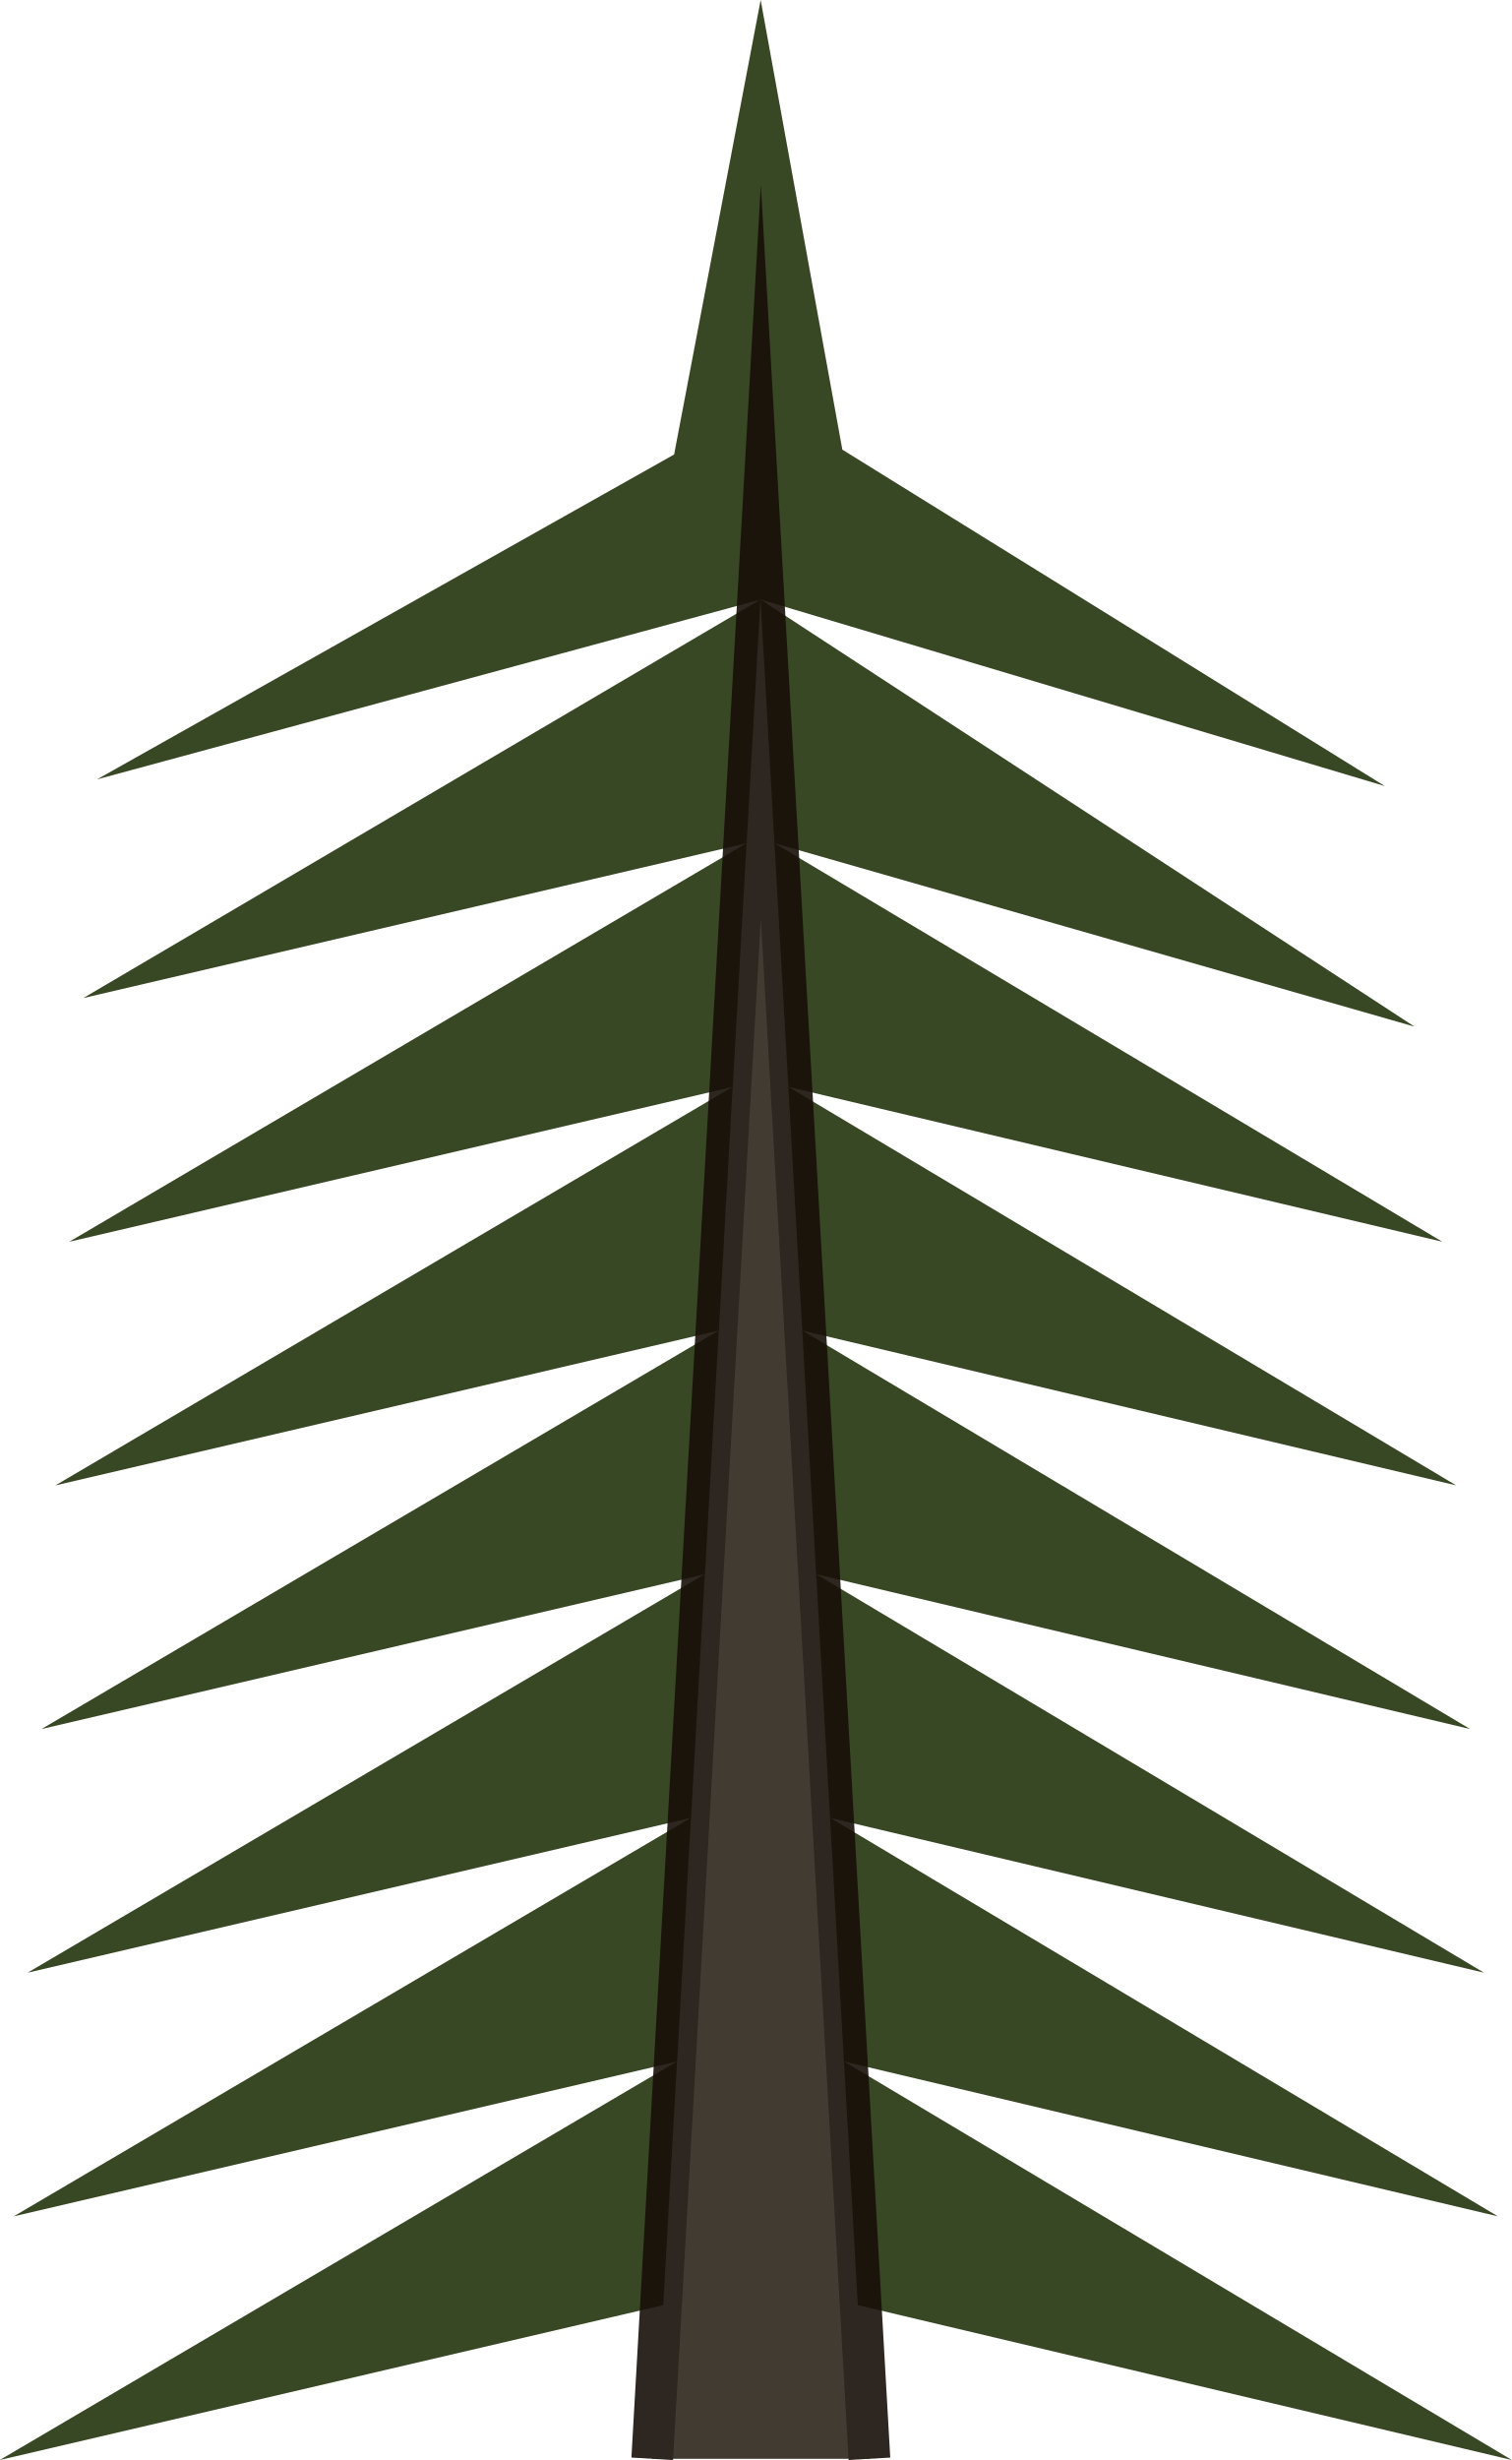
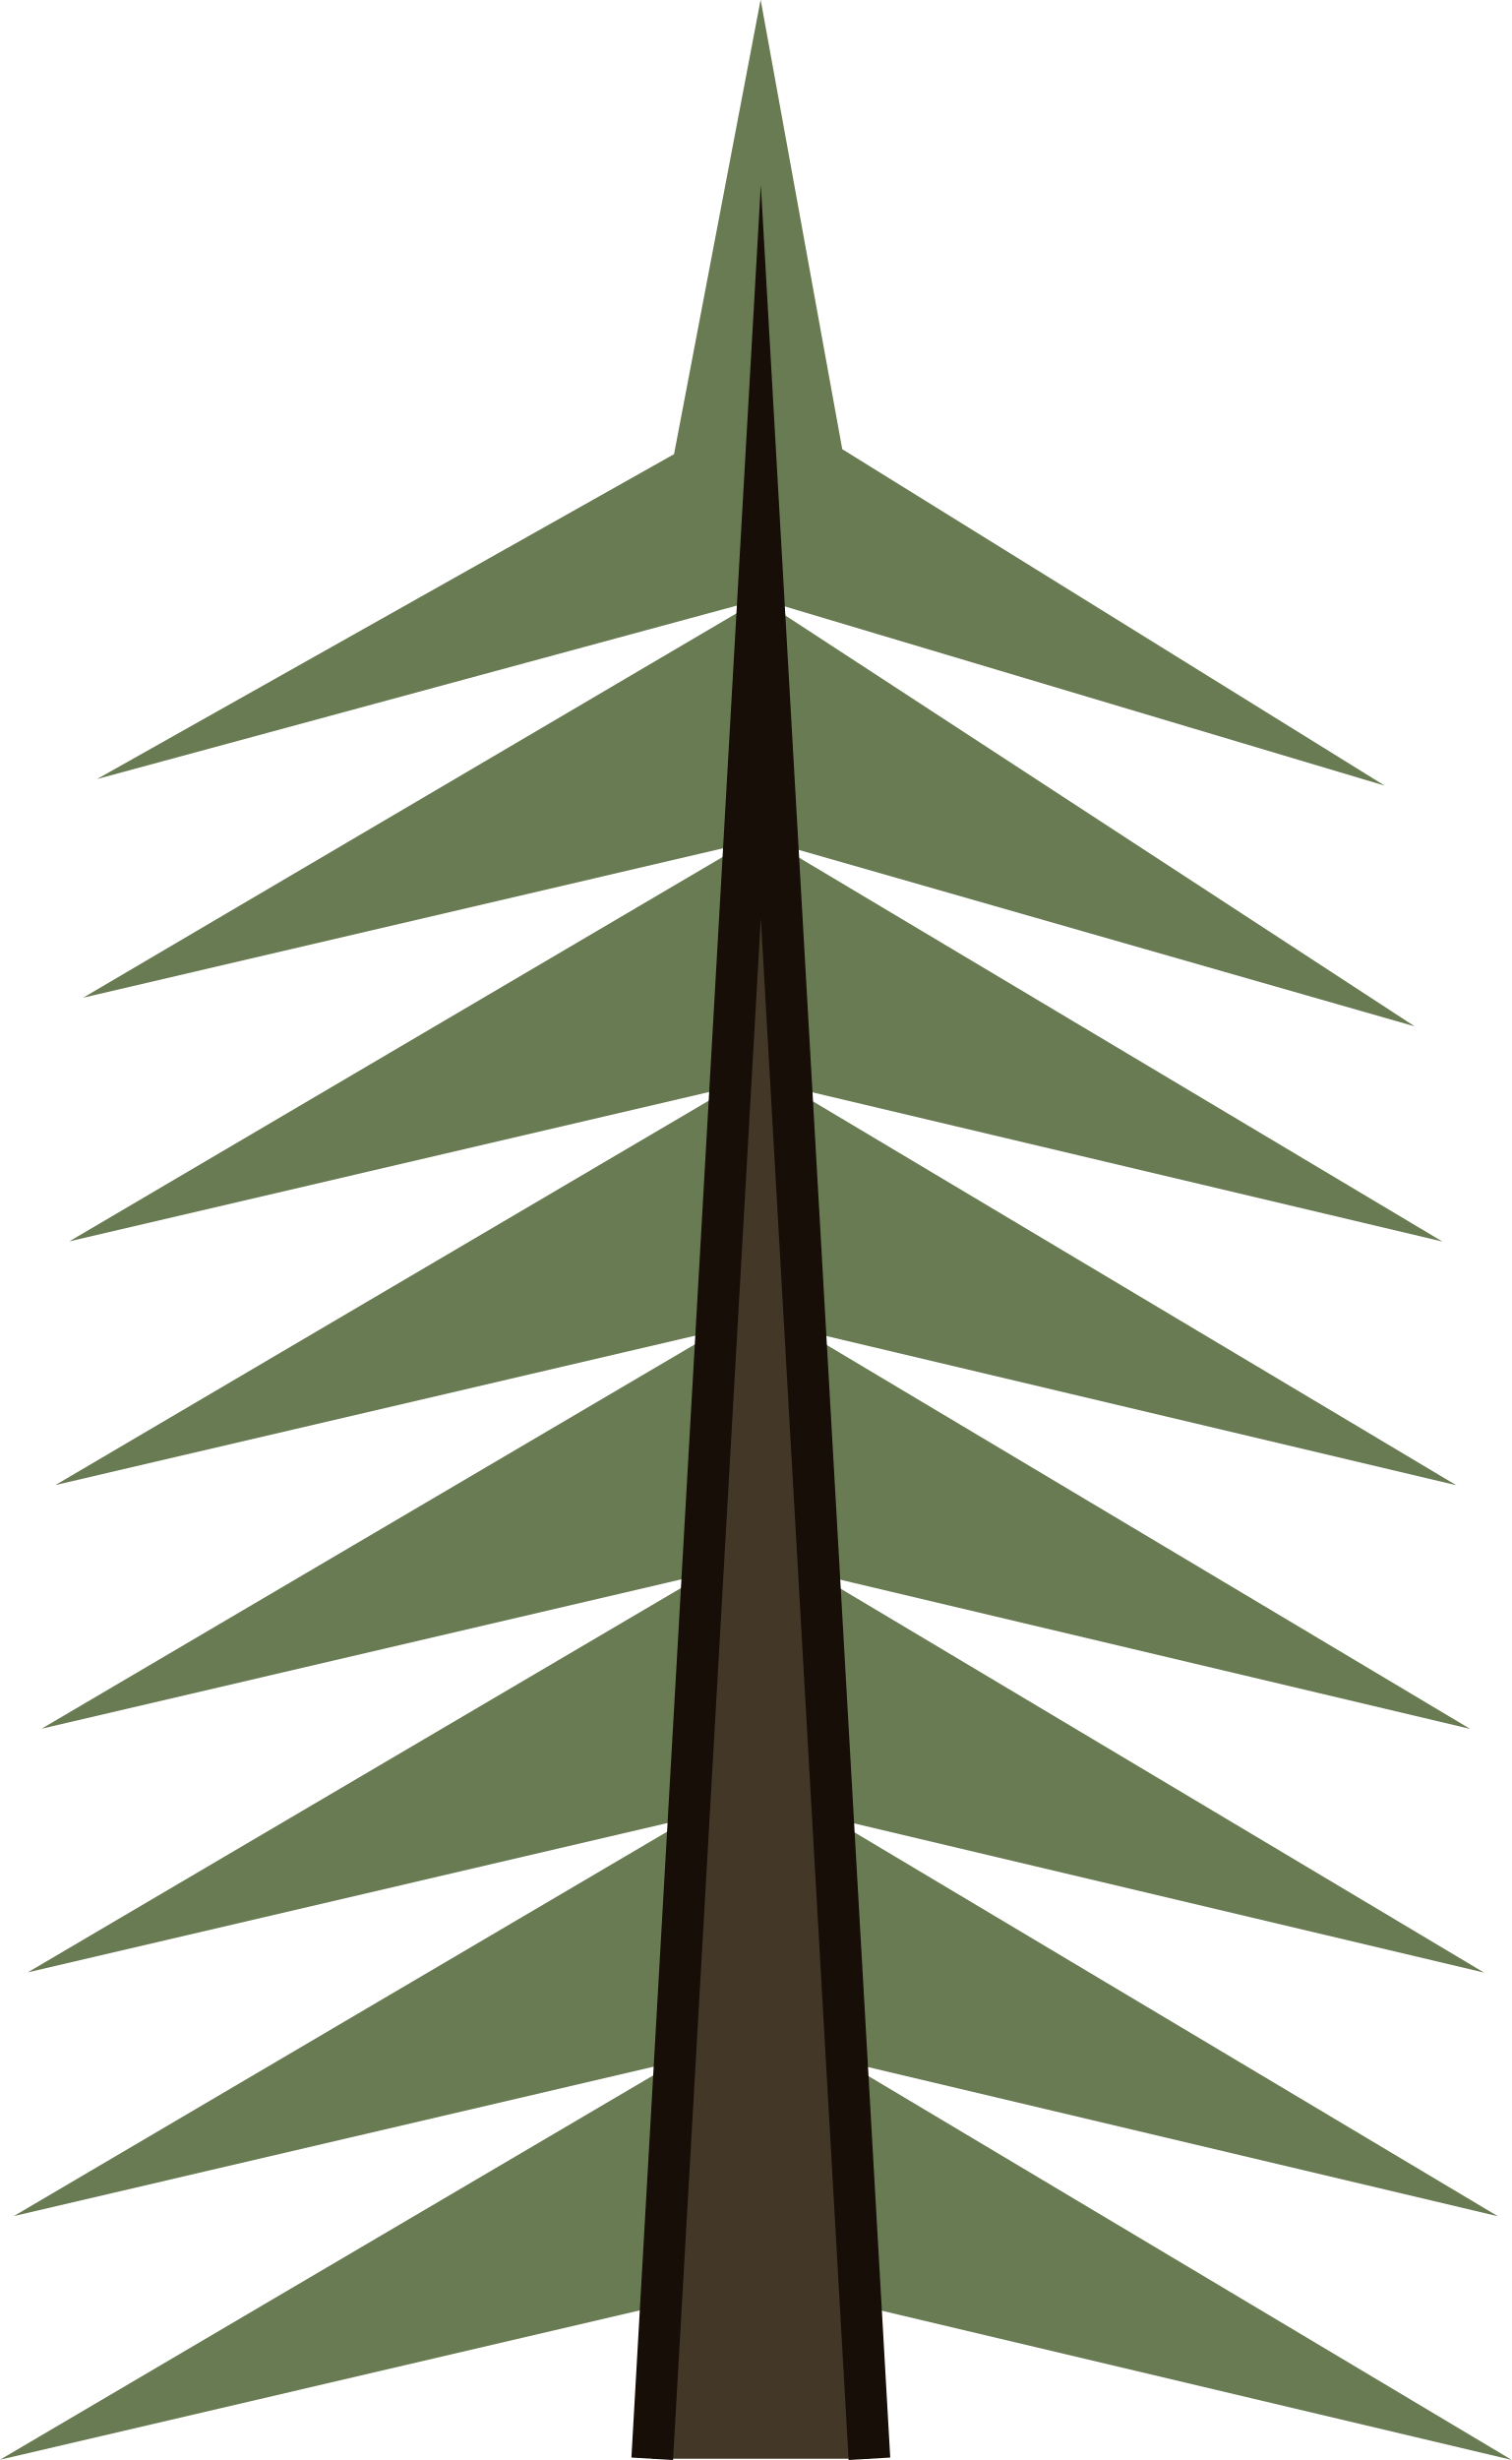
- <svg xmlns="http://www.w3.org/2000/svg" width="73.058" height="118.852" viewBox="0 0 19.33 31.446" version="1.1" id="svg8">
+ <svg xmlns="http://www.w3.org/2000/svg" width="70" height="113.878" viewBox="0 0 18.521 30.13" version="1.1" id="svg8">
  <defs id="defs2" />
  <g id="layer1" transform="translate(-46.40217,-27.42119)">
    <g id="g2164-5" transform="rotate(65,110.4749,24.09831)" />
    <g id="g2583" transform="scale(1.198124,1.197829)">
      <g id="g2188" transform="matrix(1.000004,0,0,1.016605,-59.60269,49.02952)" style="stroke-width:1">
        <g id="g2164" transform="matrix(0.5856913,0,0,0.5187252,40.68362,-12.49831)" style="stroke-width:1" />
-         <g id="g2142" transform="matrix(1.150116,0,0,1.018615,-14.76621,0.1492321)" style="stroke-width:1">
-           <path id="path1575-4-5-6-6-4-5-6" style="opacity:1;fill:#384724;fill-opacity:1;stroke:none;stroke-width:0.155px;stroke-linecap:butt;stroke-linejoin:miter;stroke-opacity:1" d="m 106.167,-4.142 6.197,4.107 -6.068,-1.596 z m -0.129,-2.511 6.197,4.107 -6.068,-1.596 z m -0.129,-2.511 6.197,4.107 -6.068,-1.596 z m -0.129,-2.511 6.197,4.107 -6.068,-1.596 z m -0.129,-2.511 6.197,4.107 -6.068,-1.596 z m -0.129,-2.511 6.197,4.107 -6.068,-1.596 z m -0.129,-2.511 6.068,4.401 -5.939,-1.89 z m -0.775,15.066 -6.284,4.107 6.156,-1.596 z m 0.129,-2.511 -6.284,4.107 6.156,-1.596 z m 0.129,-2.511 -6.284,4.107 6.156,-1.596 z m 0.129,-2.511 -6.284,4.107 6.156,-1.596 z m 0.129,-2.511 -6.284,4.107 6.156,-1.596 z m 0.129,-2.511 -6.284,4.107 6.156,-1.596 z m 0.129,-2.511 -6.284,4.107 6.156,-1.596 z m 0.002,-6.179 -0.803,4.684 -5.355,3.348 6.156,-1.853 0.002,-0.022 0.001,0.022 5.791,1.922 -5.034,-3.467 z" />
+         <g id="g830" transform="matrix(0.9581486,0,0,0.9581486,4.115303,-1.076007)">
+           <path id="path1575-4-5-6-6-4-5-6" style="fill:#4f6435;fill-opacity:0.851;stroke:none;stroke-width:0.168px;stroke-linecap:butt;stroke-linejoin:miter;stroke-opacity:1" d="m 107.338,-4.07 7.127,4.183 -6.979,-1.626 z m -0.148,-2.558 7.127,4.183 -6.979,-1.626 z m -0.148,-2.558 7.127,4.183 -6.979,-1.626 z m -0.148,-2.558 7.127,4.183 -6.979,-1.626 z m -0.148,-2.558 7.127,4.183 -6.979,-1.626 z m -0.148,-2.558 7.127,4.183 -6.979,-1.626 z m -0.148,-2.558 6.979,4.482 -6.831,-1.925 z m -0.891,15.346 -7.228,4.183 7.08,-1.626 z m 0.148,-2.558 -7.228,4.183 7.08,-1.626 z m 0.148,-2.558 -7.228,4.183 7.08,-1.626 z m 0.148,-2.558 -7.228,4.183 7.08,-1.626 z m 0.148,-2.558 -7.228,4.183 7.08,-1.626 z m 0.148,-2.558 -7.228,4.183 7.08,-1.626 z m 0.148,-2.558 -7.228,4.183 7.08,-1.626 z m 0.002,-6.294 -0.924,4.771 -6.159,3.411 7.08,-1.888 0.002,-0.023 0.001,0.023 6.66,1.957 -5.789,-3.532 z" />
+           <path style="opacity:1;fill:#433828;fill-opacity:1;stroke:#170e08;stroke-width:0.445;stroke-linecap:butt;stroke-linejoin:miter;stroke-miterlimit:20;stroke-dasharray:none;stroke-opacity:1" d="m 105.292,0.101 1.159,-20.022 1.159,20.022" id="path1529" />
        </g>
-         <path style="opacity:0.9;fill:#2e261b;fill-opacity:1;stroke:#170e08;stroke-width:0.445;stroke-linecap:butt;stroke-linejoin:miter;stroke-miterlimit:20;stroke-dasharray:none;stroke-opacity:1" d="m 105.292,0.101 1.159,-20.022 1.159,20.022" id="path1529" />
      </g>
    </g>
  </g>
</svg>
